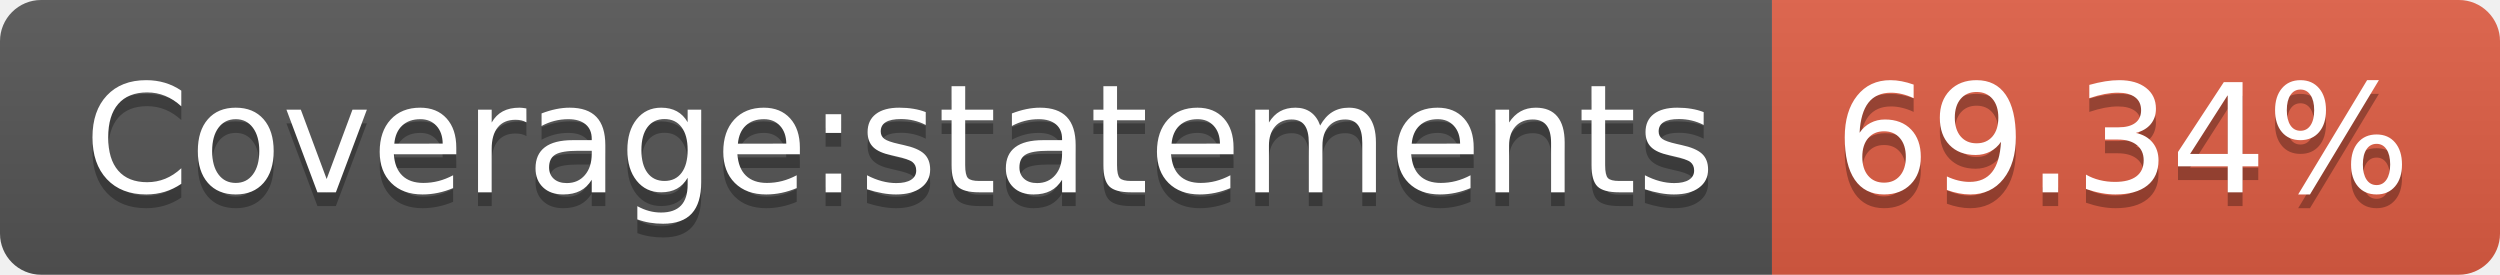
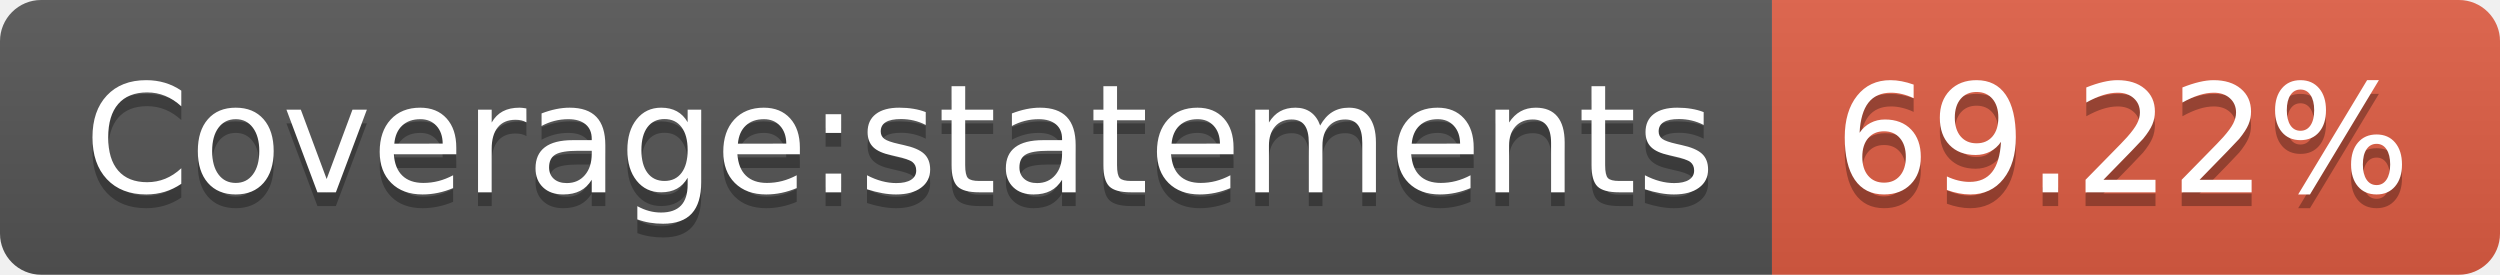
- <svg xmlns="http://www.w3.org/2000/svg" width="182" height="20" role="img" aria-label="Coverage:statements: 69.34%">
+ <svg xmlns="http://www.w3.org/2000/svg" width="182" height="20" role="img" aria-label="Coverage:statements: 69.22%">
  <linearGradient id="s" x2="0" y2="100%">
    <stop offset="0" stop-color="#bbb" stop-opacity=".1" />
    <stop offset="1" stop-opacity=".1" />
  </linearGradient>
  <clipPath id="r">
    <rect width="182" height="20" rx="3" fill="#fff" />
  </clipPath>
  <g clip-path="url(#r)">
    <rect width="129" height="20" fill="#555" />
    <rect x="129" width="53" height="20" fill="#e05d44" />
    <rect width="182" height="20" fill="url(#s)" />
  </g>
  <g fill="#fff" text-anchor="middle" font-family="Verdana,Geneva,DejaVu Sans,sans-serif" text-rendering="geometricPrecision" font-size="110">
    <text aria-hidden="true" x="655" y="150" fill="#010101" fill-opacity=".3" transform="scale(.1)" textLength="1190">Coverage:statements</text>
    <text x="655" y="140" transform="scale(.1)" fill="#fff" textLength="1190">Coverage:statements</text>
-     <text aria-hidden="true" x="1545" y="150" fill="#010101" fill-opacity=".3" transform="scale(.1)" textLength="430">69.34%</text>
-     <text x="1545" y="140" transform="scale(.1)" fill="#fff" textLength="430">69.34%</text>
+     <text aria-hidden="true" x="1545" y="150" fill="#010101" fill-opacity=".3" transform="scale(.1)" textLength="430">69.22%</text>
+     <text x="1545" y="140" transform="scale(.1)" fill="#fff" textLength="430">69.22%</text>
  </g>
</svg>
